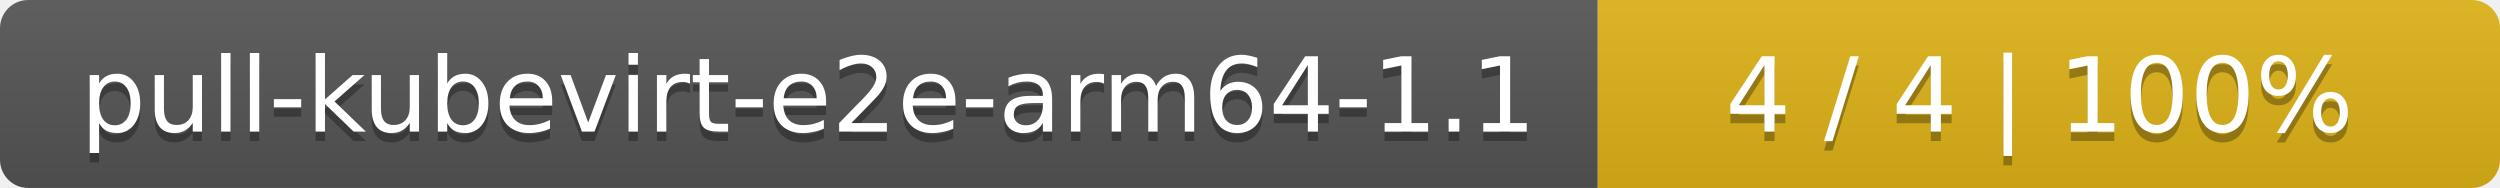
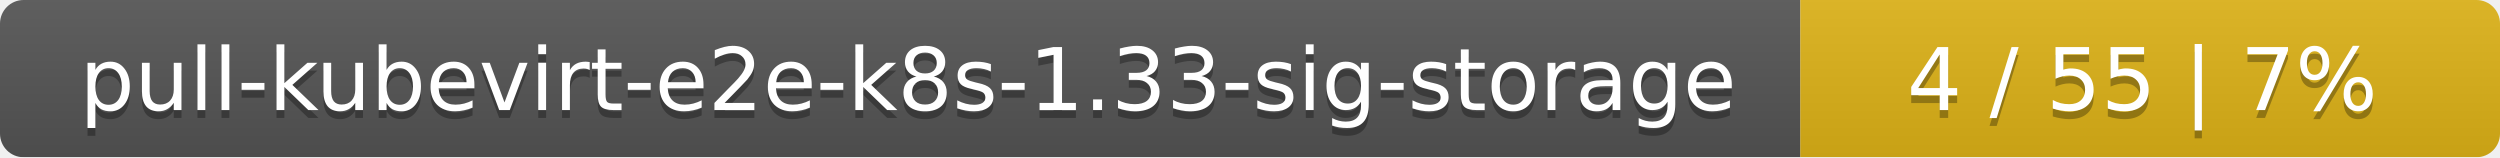
- <svg xmlns="http://www.w3.org/2000/svg" width="266" height="20">
+ <svg xmlns="http://www.w3.org/2000/svg" width="318" height="20">
  <linearGradient id="smooth" x2="0" y2="100%">
    <stop offset="0" stop-color="#bbb" stop-opacity=".1" />
    <stop offset="1" stop-opacity=".1" />
  </linearGradient>
  <mask id="round">
-     <rect width="266" height="20" rx="3" fill="#fff" />
+     <rect width="318" height="20" rx="3" fill="#fff" />
  </mask>
  <g mask="url(#round)">
-     <rect width="170" height="20" fill="#555" />
-     <rect x="170" width="96" height="20" fill="#dfb317" />
-     <rect width="266" height="20" fill="url(#smooth)" />
+     <rect width="229" height="20" fill="#555" />
+     <rect x="229" width="89" height="20" fill="#dfb317" />
+     <rect width="318" height="20" fill="url(#smooth)" />
  </g>
  <g fill="#fff" text-anchor="middle" font-family="DejaVu Sans,Verdana,Geneva,sans-serif" font-size="11">
-     <text x="86" y="15" fill="#010101" fill-opacity=".3">pull-kubevirt-e2e-arm64-1.1</text>
-     <text x="86" y="14">pull-kubevirt-e2e-arm64-1.1</text>
-     <text x="217" y="15" fill="#010101" fill-opacity=".3">4 / 4    |    100%</text>
-     <text x="217" y="14">4 / 4    |    100%</text>
+     <text x="115.5" y="15" fill="#010101" fill-opacity=".3">pull-kubevirt-e2e-k8s-1.33-sig-storage</text>
+     <text x="115.5" y="14">pull-kubevirt-e2e-k8s-1.33-sig-storage</text>
+     <text x="272.5" y="15" fill="#010101" fill-opacity=".3">4 / 55    |    7%</text>
+     <text x="272.5" y="14">4 / 55    |    7%</text>
  </g>
</svg>
